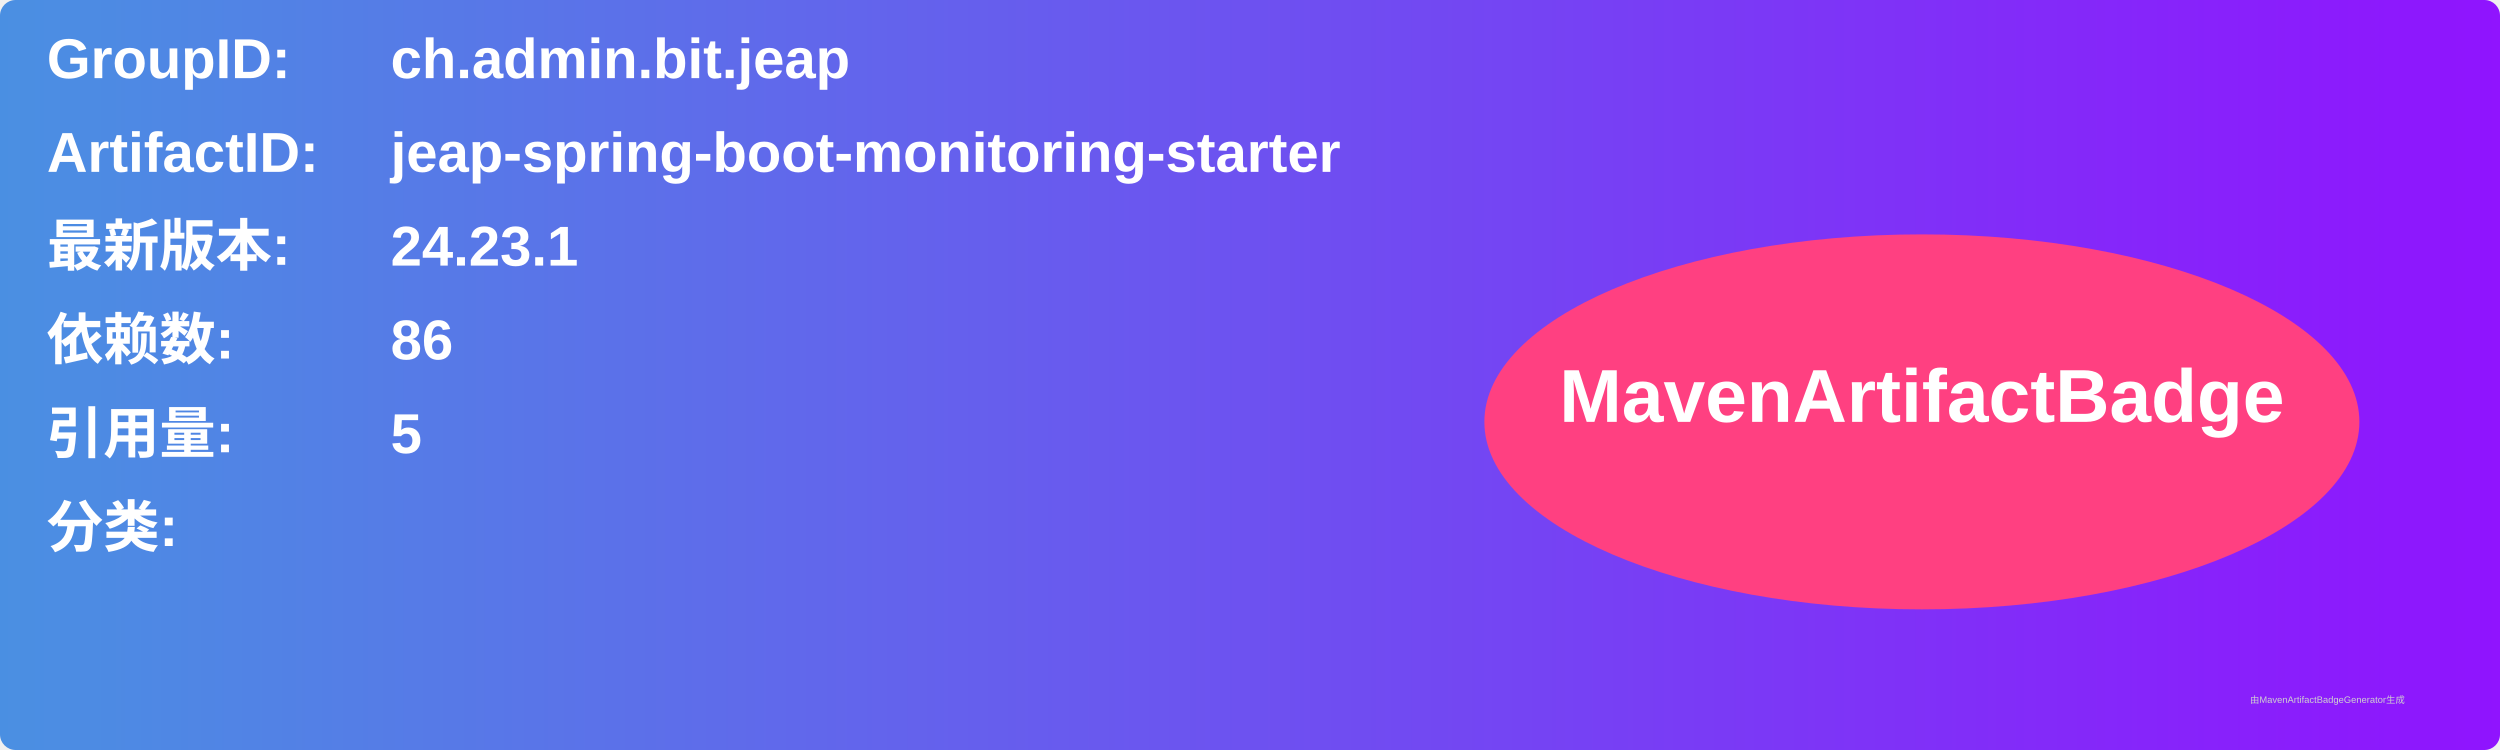
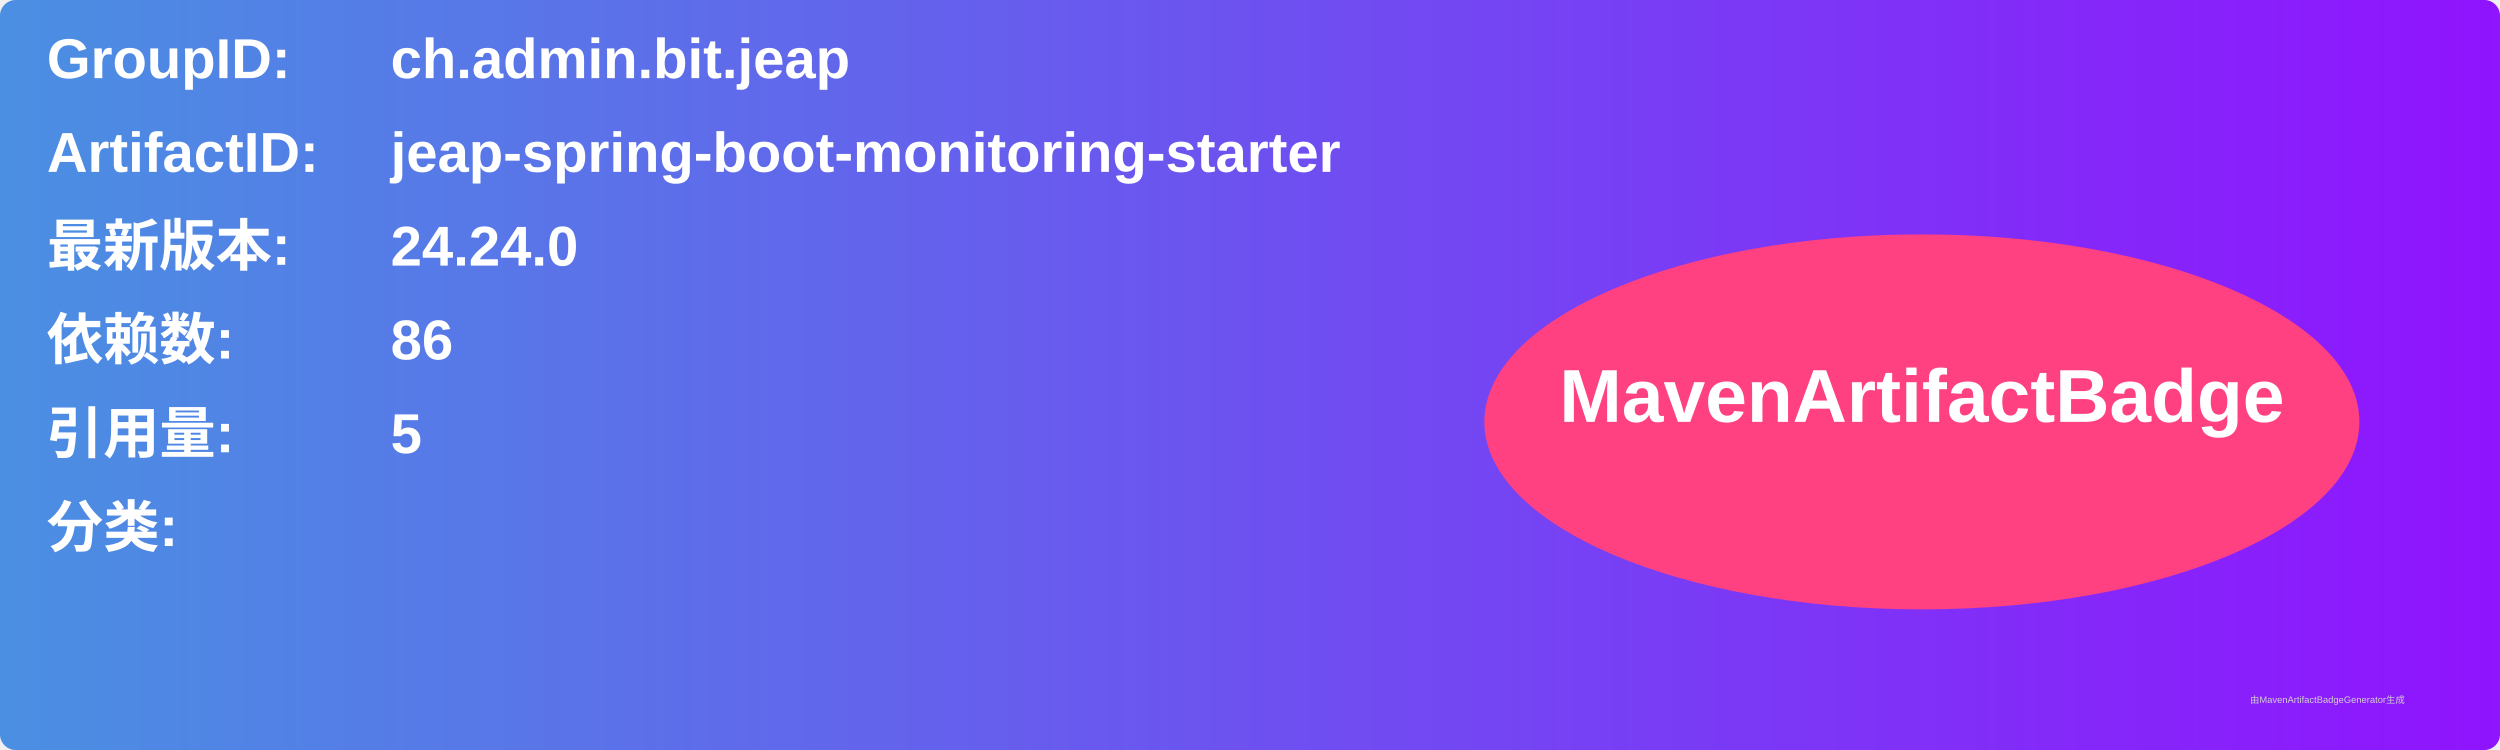
<svg xmlns="http://www.w3.org/2000/svg" width="800" height="240" viewBox="0 0 800 240">
  <linearGradient id="grad" x1="0%" y1="0%" x2="100%" y2="0%">
    <stop offset="0%" stop-color="#4a90e2" />
    <stop offset="100%" stop-color="#9013fe" />
  </linearGradient>
  <rect width="100%" height="100%" rx="5" ry="5" fill="url(#grad)" />
  <g transform="translate(15, 15)">
    <text x="0" y="10" font-family="Arial" font-size="18" fill="white" font-weight="bold" width="260">GroupID:</text>
    <text x="110" y="10" font-family="Arial" font-size="18" fill="white" font-weight="bold" width="460">ch.admin.bit.jeap</text>
    <text x="0" y="40" font-family="Arial" font-size="18" fill="white" font-weight="bold" width="260">ArtifactID:</text>
    <text x="110" y="40" font-family="Arial" font-size="18" fill="white" font-weight="bold" width="460">jeap-spring-boot-monitoring-starter</text>
    <text x="0" y="70" font-family="Arial" font-size="18" fill="white" font-weight="bold">最新版本:</text>
    <text x="110" y="70" font-family="Arial" font-size="18" fill="white" font-weight="bold">
-       <tspan font-weight="bold">24.23.1</tspan>
+       <tspan font-weight="bold">24.24.0</tspan>
    </text>
    <text x="0" y="100" font-family="Arial" font-size="18" fill="white" font-weight="bold">依赖数: </text>
    <text x="110" y="100" font-family="Arial" font-size="18" fill="white">
      <tspan font-weight="bold">86</tspan>
    </text>
    <text x="0" y="130" font-family="Arial" font-size="18" fill="white" font-weight="bold">引用量: </text>
    <text x="110" y="130" font-family="Arial" font-size="18" fill="white">
      <tspan font-weight="bold">5</tspan>
    </text>
    <text x="0" y="160" font-family="Arial" font-size="18" fill="white" font-weight="bold">分类:</text>
    <text x="10" y="190" font-family="Arial" font-size="10" fill="white">
      <tspan font-weight="bold" />
    </text>
    <ellipse cx="600" cy="120" rx="140" ry="60" fill="#ff4081" />
    <text x="600" y="120" text-anchor="middle" font-family="Arial" font-size="24" fill="white" font-weight="bold">MavenArtifactBadge</text>
  </g>
  <text x="720" y="225" font-family="Arial" font-size="3" fill="#d0d0d0">由MavenArtifactBadgeGenerator生成</text>
</svg>
